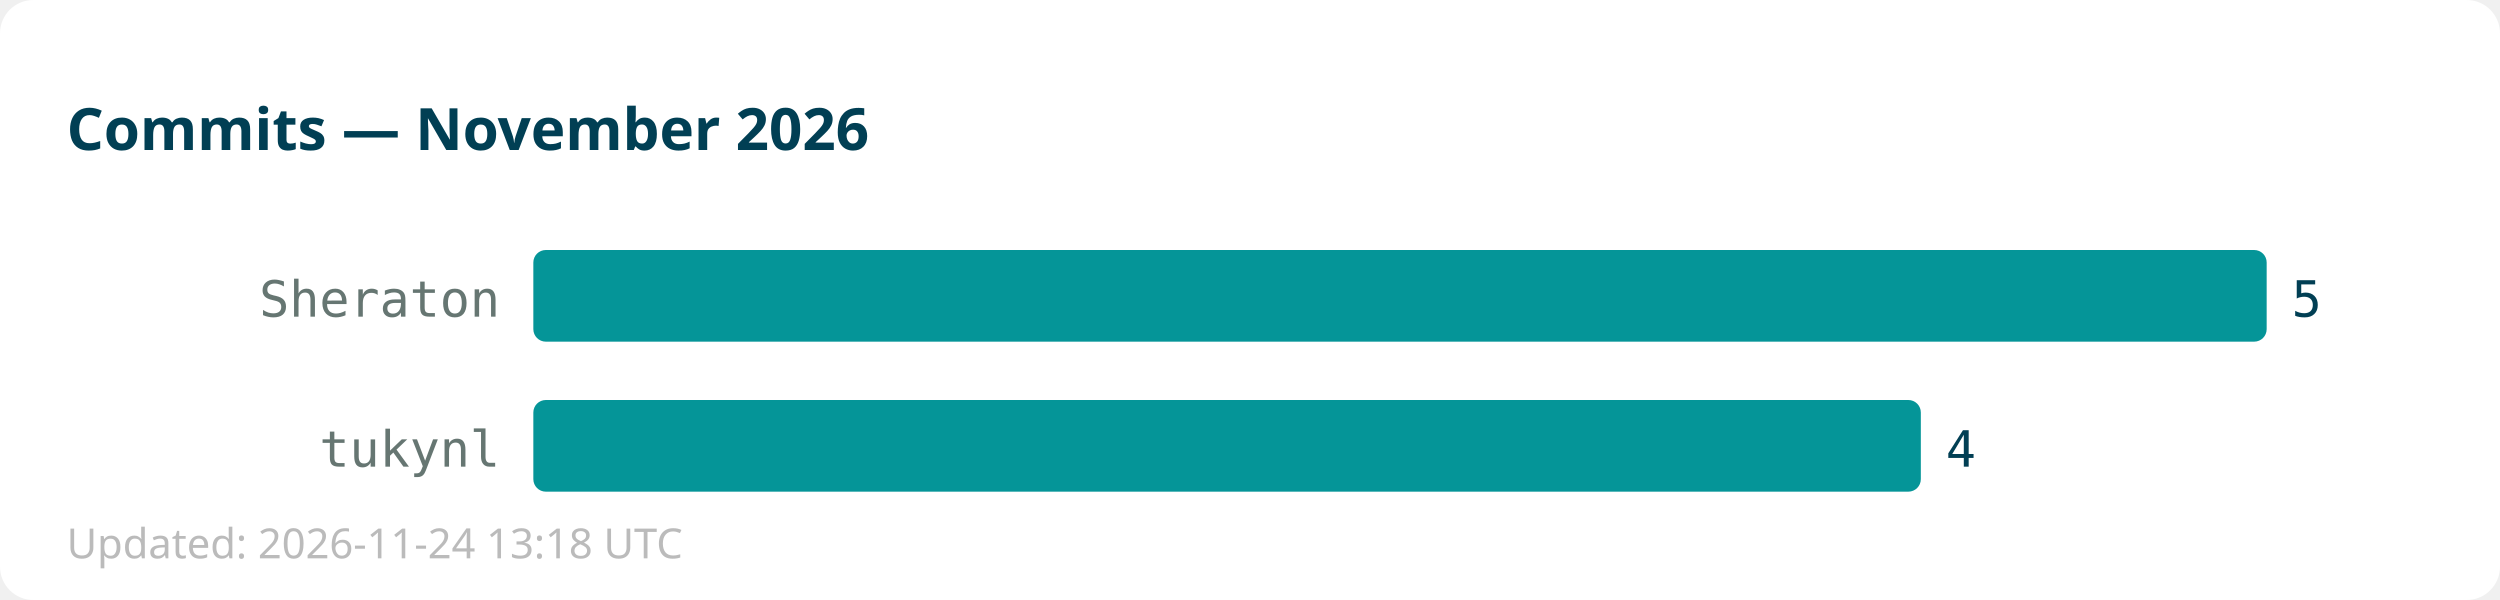
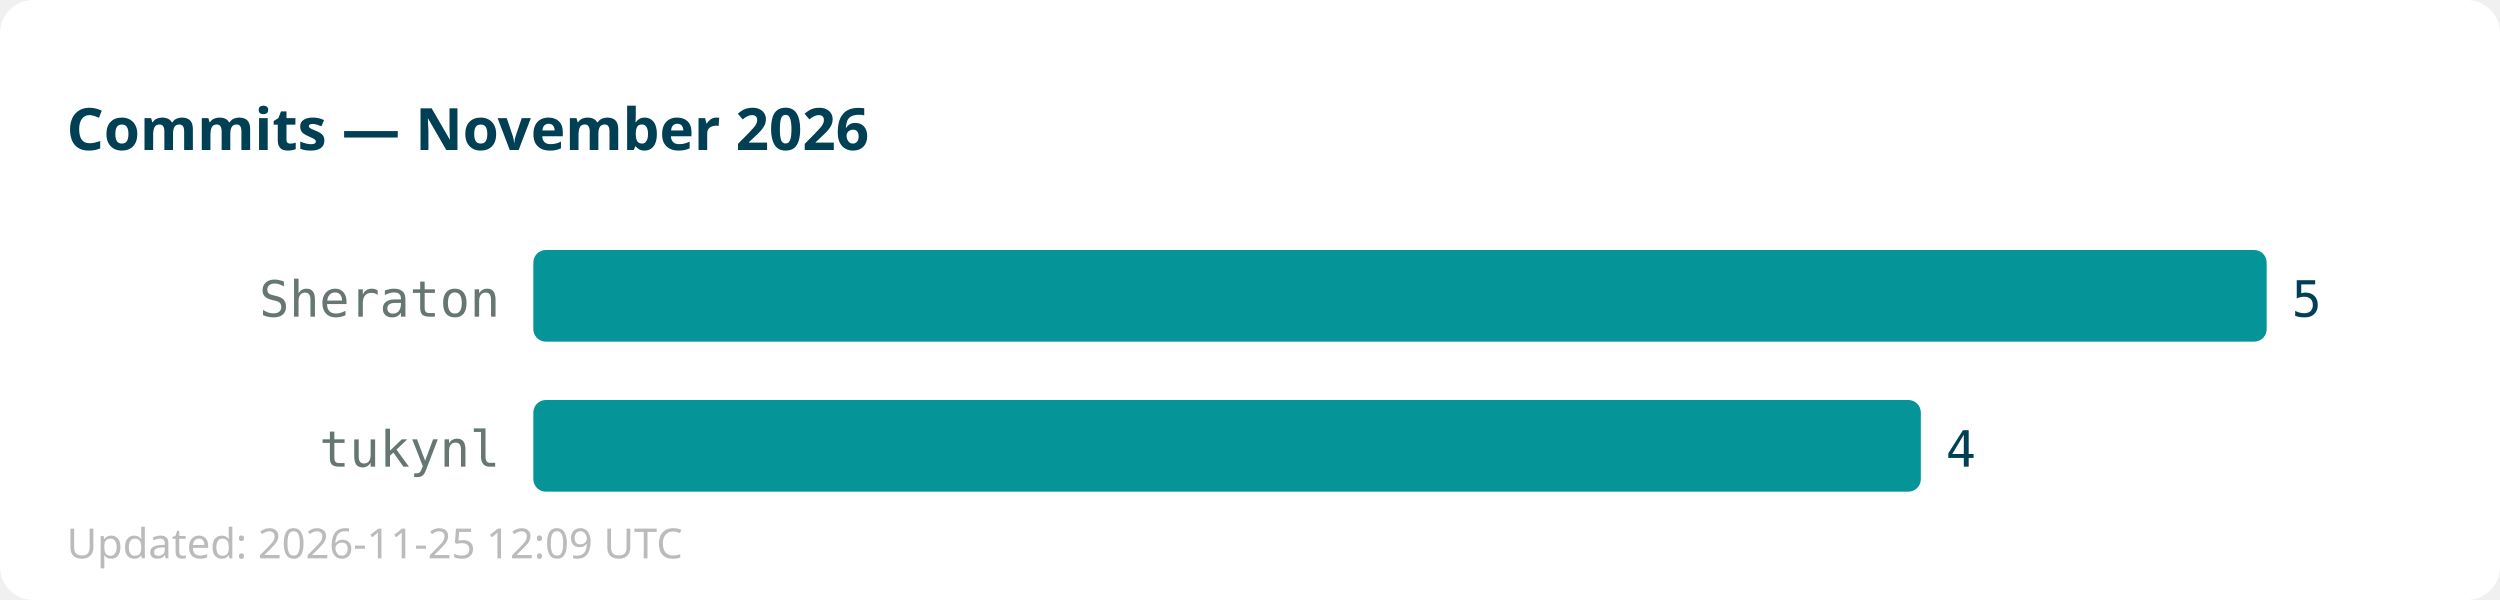
<svg xmlns="http://www.w3.org/2000/svg" width="600" height="144">
  <rect width="600" height="144" fill="#ffffff" rx="8" />
  <text x="16" y="36" font-family="sans-serif" font-size="14" font-weight="bold" fill="#013f54">Commits — November 2026</text>
  <text x="120" y="76" text-anchor="end" font-family="monospace" font-size="12" fill="#667672">Sheraton</text>
  <rect x="128" y="60" width="416" height="22" fill="#059598" rx="3" />
  <text x="550" y="76" font-family="monospace" font-size="12" fill="#013f54">5</text>
  <text x="120" y="112" text-anchor="end" font-family="monospace" font-size="12" fill="#667672">tukynl</text>
  <rect x="128" y="96" width="333" height="22" fill="#059598" rx="3" />
  <text x="467" y="112" font-family="monospace" font-size="12" fill="#013f54">4</text>
-   <text x="16" y="134" font-family="sans-serif" font-size="10" fill="#bbbbbb">Updated: 2026-11-24 13:18 UTC</text>
+   <text x="16" y="134" font-family="sans-serif" font-size="10" fill="#bbbbbb">Updated: 2026-11-25 12:09 UTC</text>
</svg>
